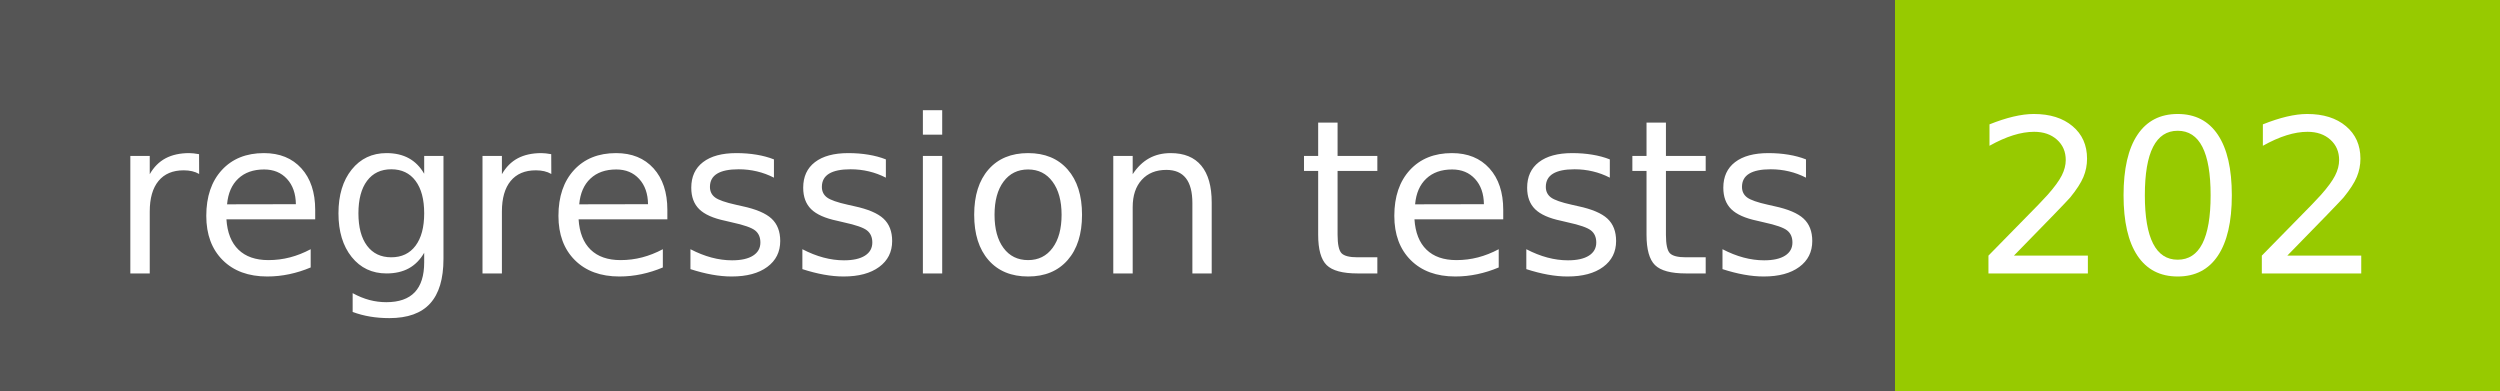
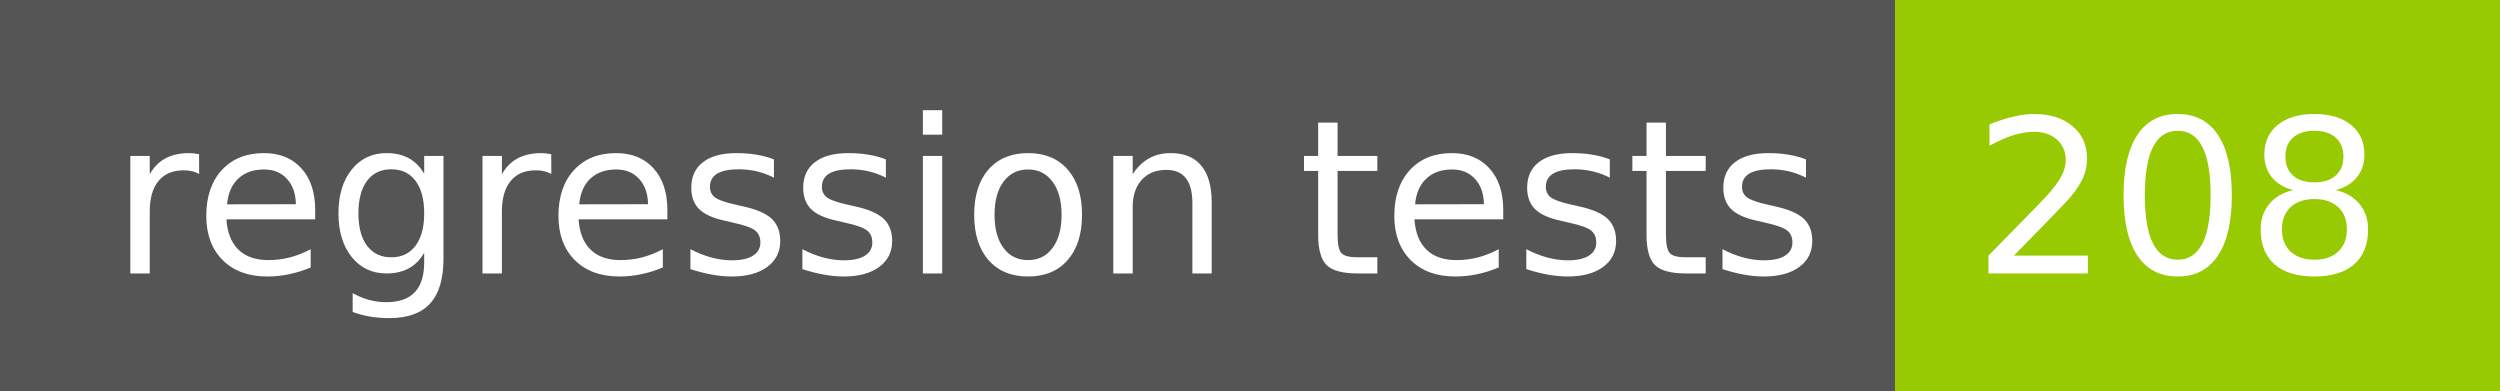
- <svg xmlns="http://www.w3.org/2000/svg" width="128" height="20" role="img" aria-label="regression tests: 202">
+ <svg xmlns="http://www.w3.org/2000/svg" width="128" height="20" role="img" aria-label="regression tests: 208">
  <g shape-rendering="crispEdges">
    <rect width="97" height="20" fill="#555" />
    <rect x="97" width="31" height="20" fill="#97ca00" />
  </g>
  <g fill="#fff" text-anchor="middle" font-family="Verdana,Geneva,DejaVu Sans,sans-serif" text-rendering="geometricPrecision" font-size="110">
    <text x="495" y="140" transform="scale(.1)" fill="#fff" textLength="870">regression tests</text>
-     <text x="1115" y="140" transform="scale(.1)" fill="#fff" textLength="210">202</text>
+     <text x="1115" y="140" transform="scale(.1)" fill="#fff" textLength="210">208</text>
  </g>
</svg>
